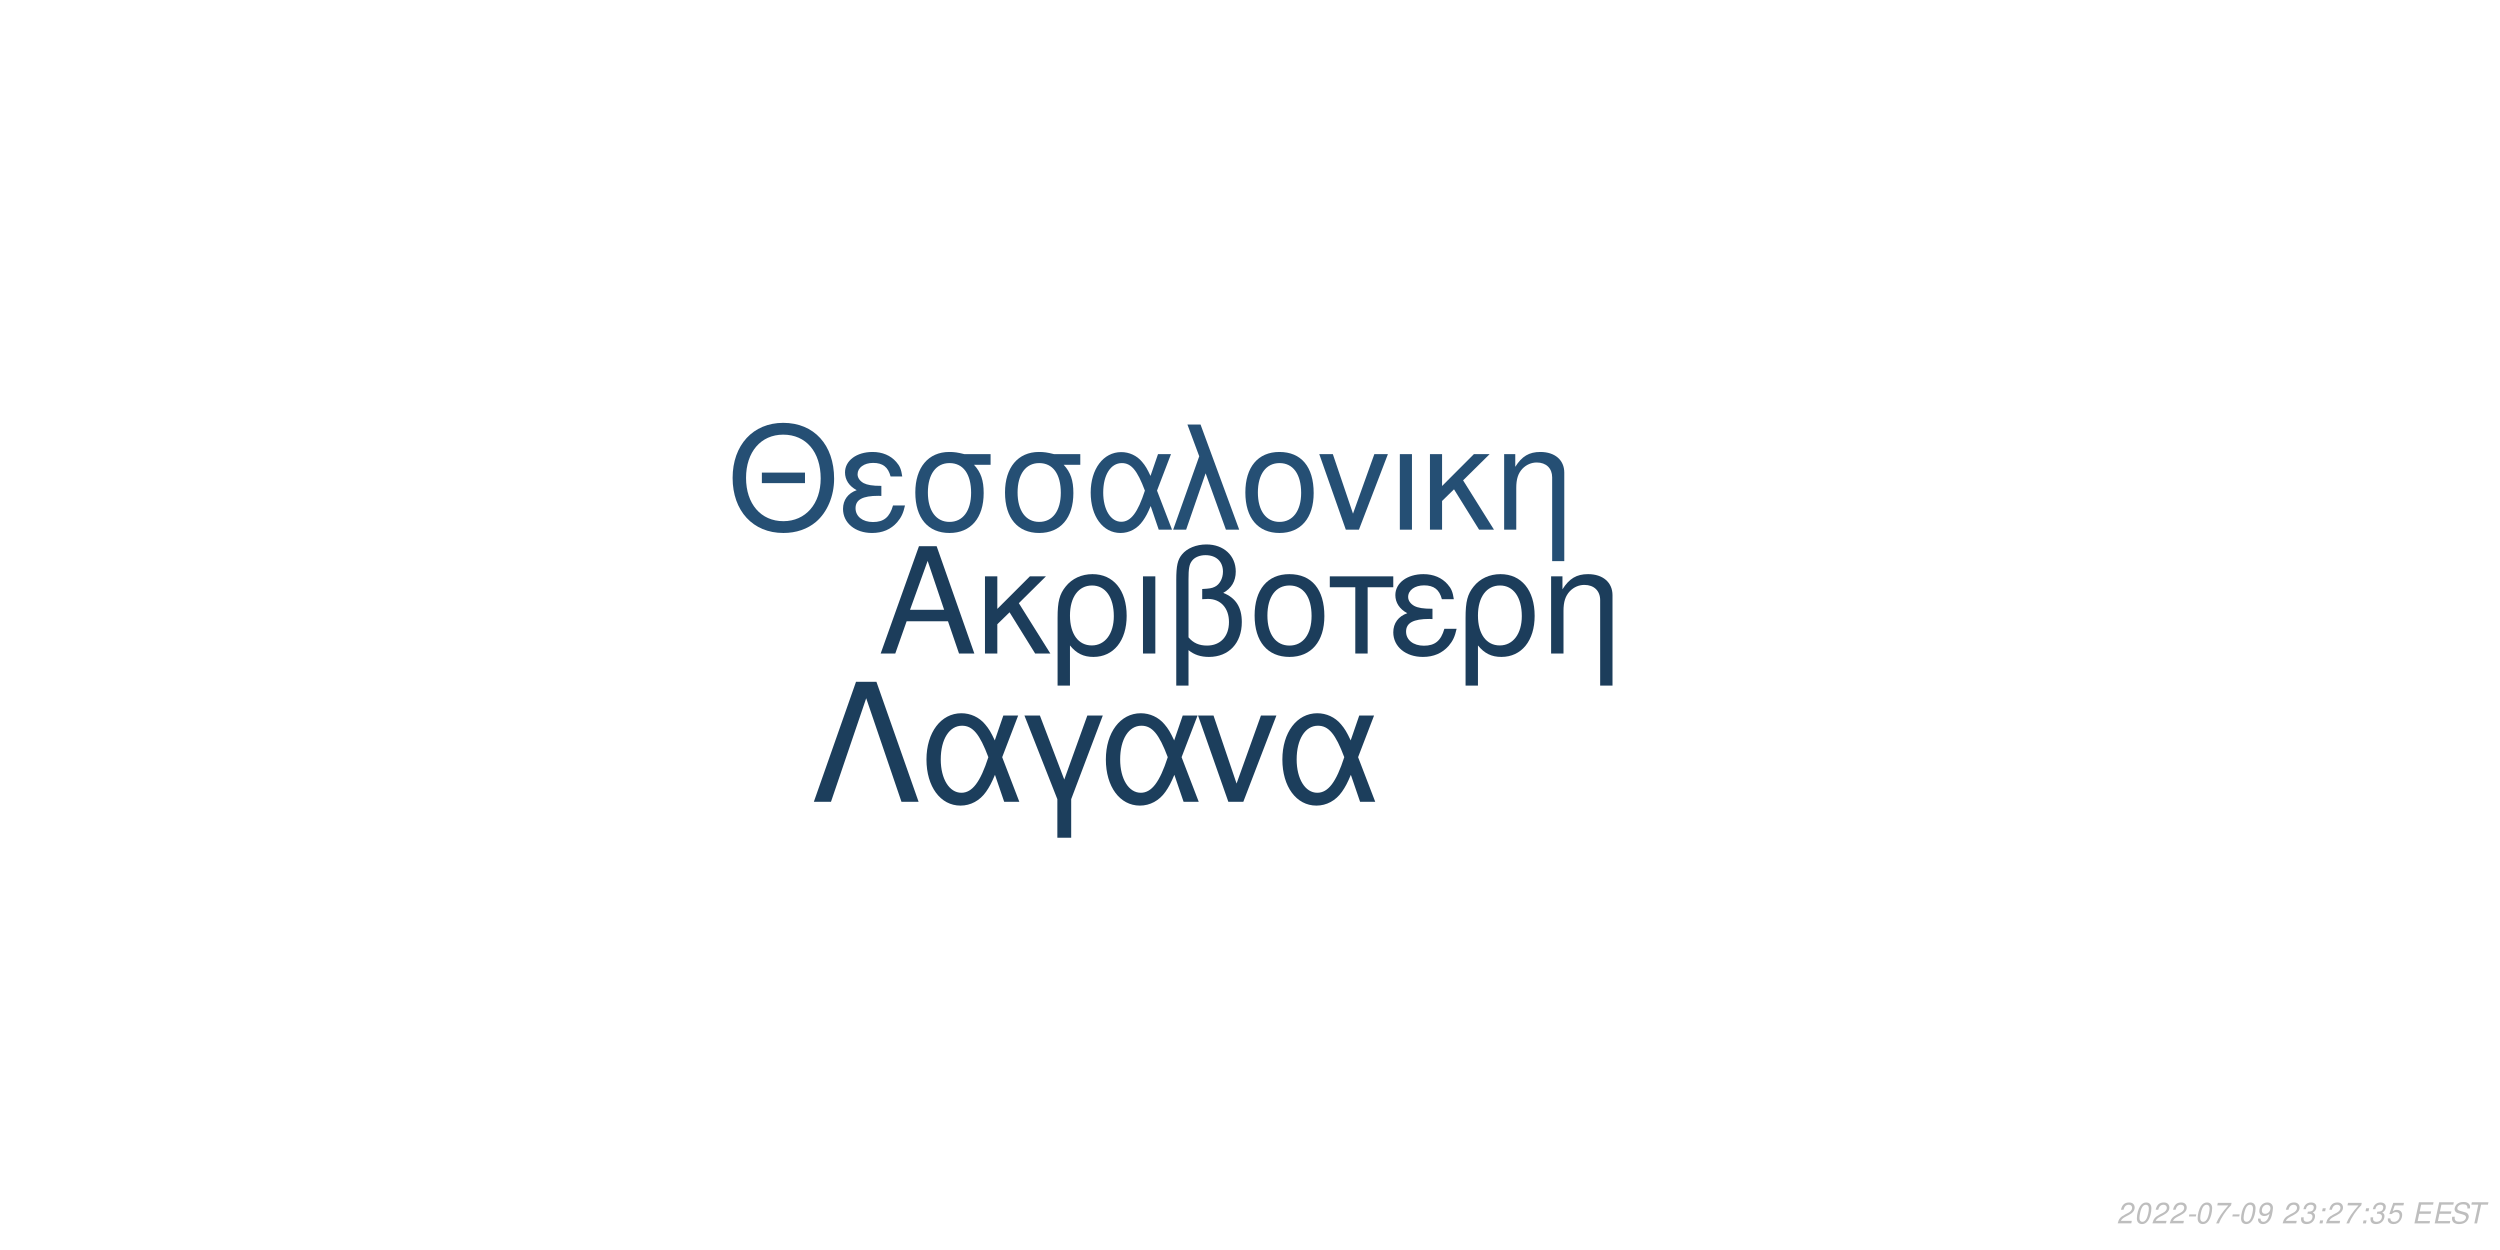
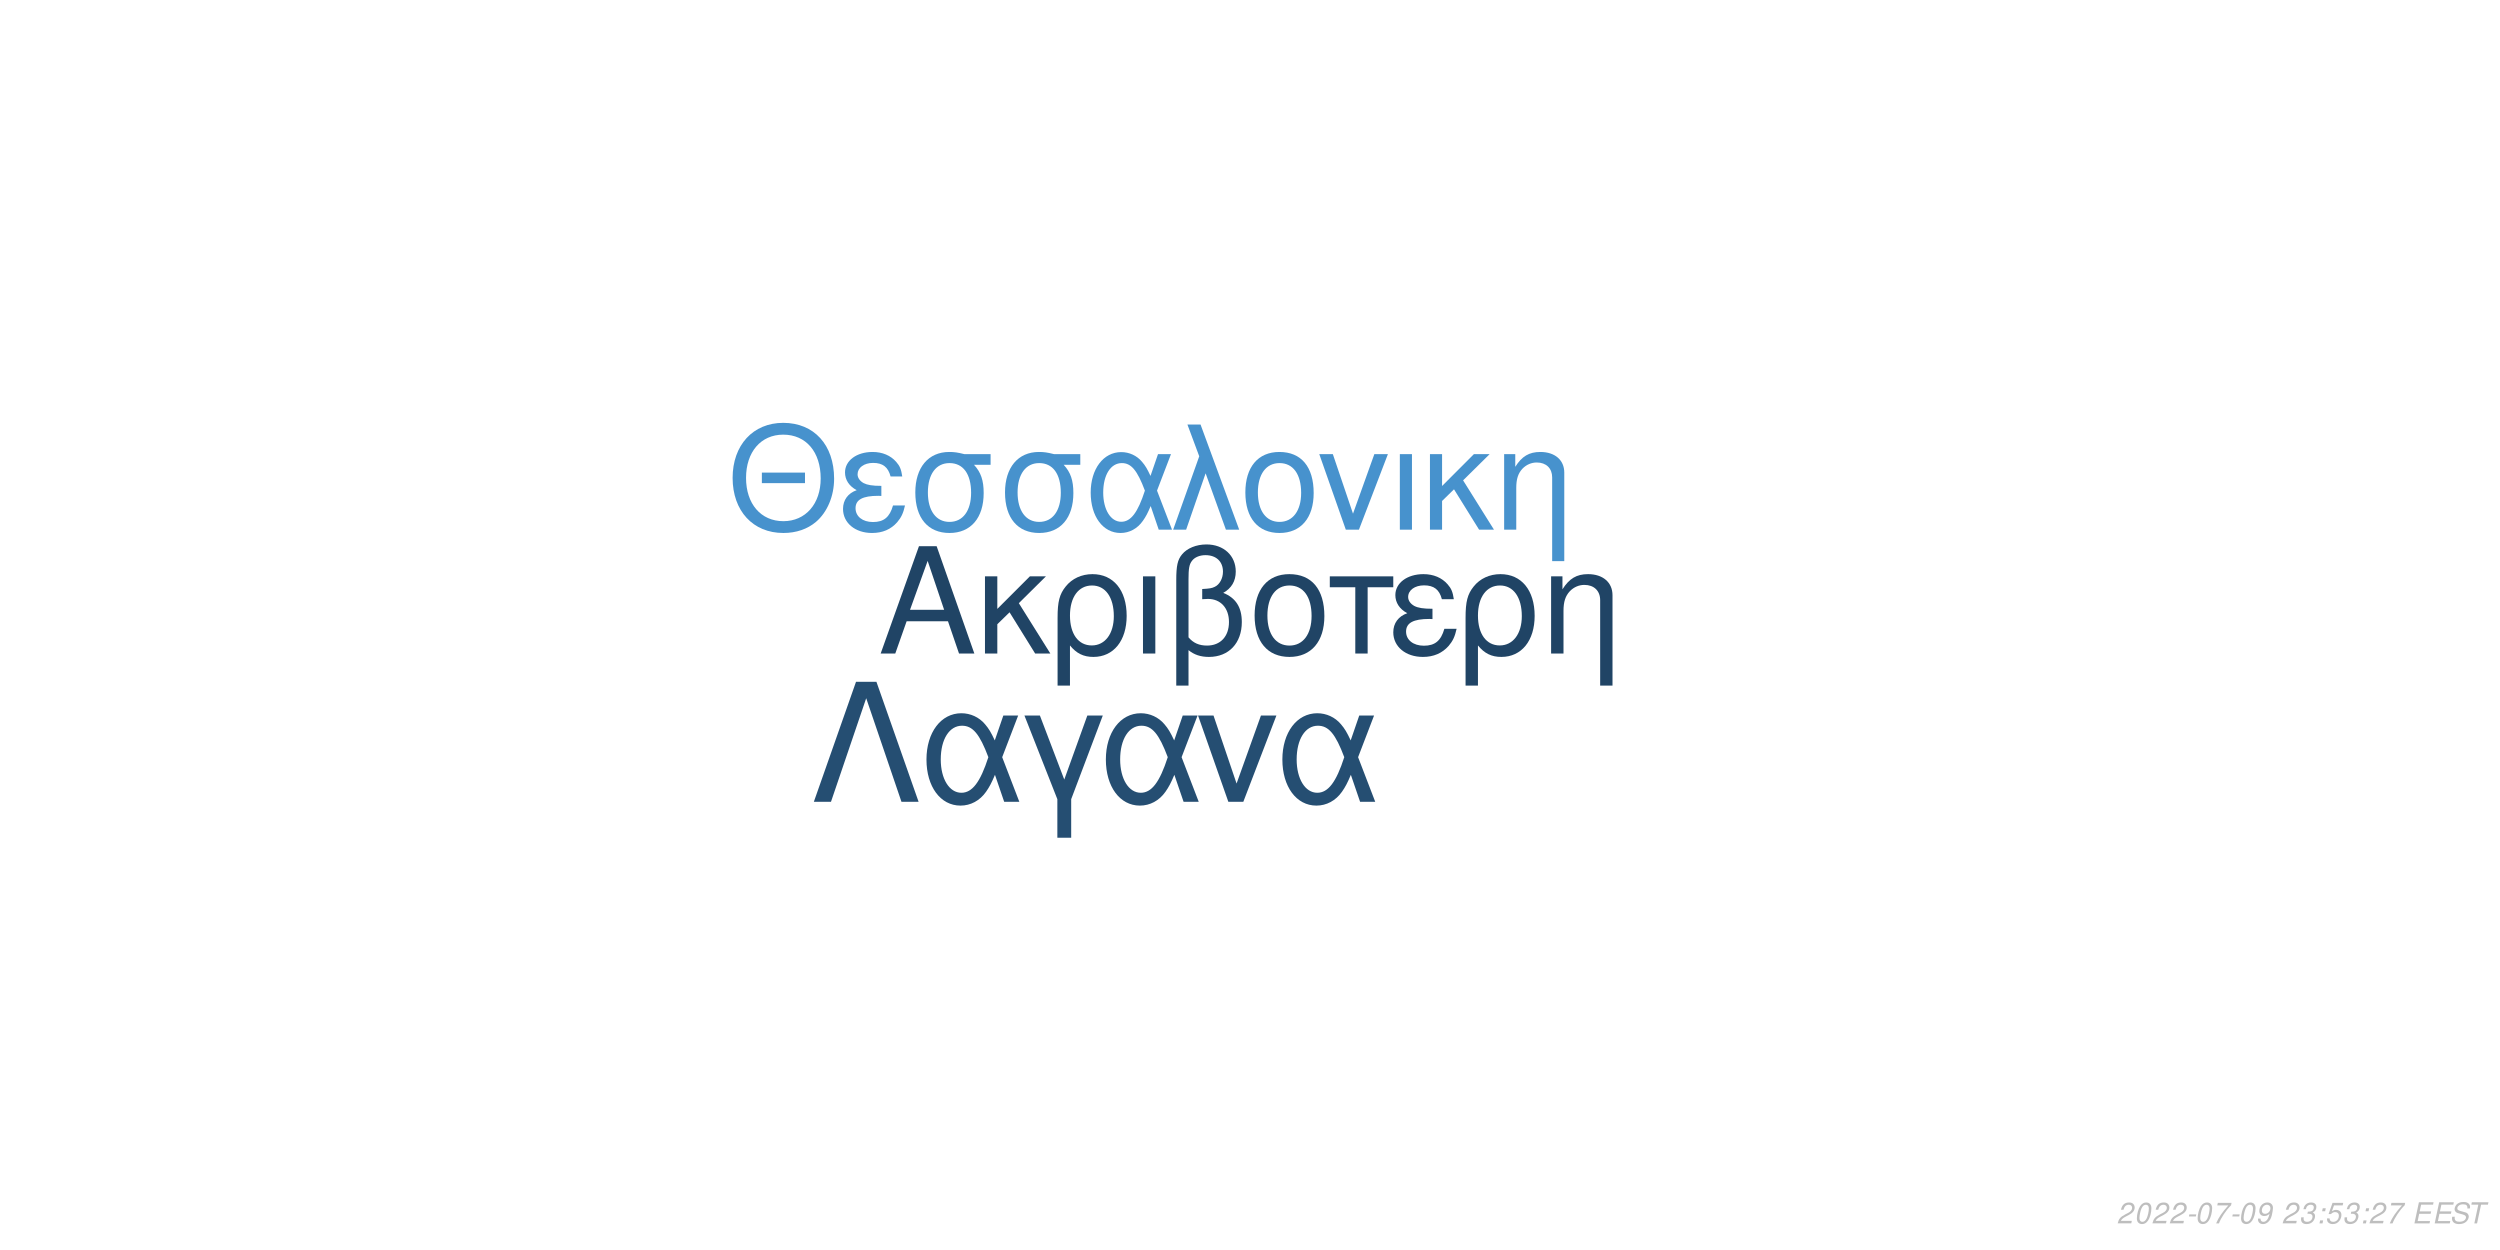
<svg xmlns="http://www.w3.org/2000/svg" xmlns:xlink="http://www.w3.org/1999/xlink" width="864pt" height="432pt" viewBox="0 0 864 432" version="1.1">
  <defs>
    <g>
      <symbol overflow="visible" id="glyph0-0">
        <path style="stroke:none;" d="" />
      </symbol>
      <symbol overflow="visible" id="glyph0-1">
        <path style="stroke:none;" d="M 24.125 -11.141 L 27.938 0 L 33.234 0 L 20.203 -37.094 L 14.094 -37.094 L 0.859 0 L 5.906 0 L 9.828 -11.141 Z M 22.797 -15.109 L 11 -15.109 L 17.094 -32.016 Z M 22.797 -15.109 " />
      </symbol>
      <symbol overflow="visible" id="glyph0-2">
        <path style="stroke:none;" d="M 7.172 -15.422 L 7.172 -26.672 L 2.906 -26.672 L 2.906 0 L 7.172 0 L 7.172 -10.125 L 11.406 -14.25 L 20.25 0 L 25.5 0 L 14.609 -17.406 L 23.969 -26.672 L 18.422 -26.672 Z M 7.172 -15.422 " />
      </symbol>
      <symbol overflow="visible" id="glyph0-3">
        <path style="stroke:none;" d="M 3 11.094 L 7.281 11.094 L 7.281 -2.797 C 9.516 -0.047 11.953 1.172 15.375 1.172 C 22.344 1.172 26.875 -4.422 26.875 -13.031 C 26.875 -21.891 22.297 -27.438 15.062 -27.438 C 11.297 -27.438 7.984 -25.906 5.797 -23.156 C 3.672 -20.516 3 -17.969 3 -12.359 Z M 14.906 -23.516 C 19.547 -23.516 22.438 -19.438 22.438 -12.922 C 22.438 -6.812 19.391 -2.797 14.812 -2.797 C 10.172 -2.797 7.281 -6.766 7.281 -13.125 C 7.281 -19.484 10.234 -23.516 14.906 -23.516 Z M 14.906 -23.516 " />
      </symbol>
      <symbol overflow="visible" id="glyph0-4">
        <path style="stroke:none;" d="M 3.516 0 L 7.781 0 L 7.781 -26.672 L 3.516 -26.672 Z M 3.516 0 " />
      </symbol>
      <symbol overflow="visible" id="glyph0-5">
        <path style="stroke:none;" d="M 4.016 11.094 L 8.25 11.094 L 8.25 -1.172 C 10.172 0.406 12.422 1.172 15.312 1.172 C 22.188 1.172 26.672 -3.609 26.672 -10.891 C 26.672 -15.984 24.578 -19.234 20.25 -20.969 C 23.109 -22.547 24.578 -25.031 24.578 -28.344 C 24.578 -33.844 20.406 -37.703 14.453 -37.703 C 10.938 -37.703 7.734 -36.391 6 -34.25 C 4.484 -32.422 4.016 -30.328 4.016 -25.391 Z M 8.25 -25.656 C 8.25 -29.359 8.5 -30.844 9.469 -32.062 C 10.375 -33.281 12.156 -34 14.094 -34 C 17.812 -34 20.156 -31.812 20.156 -28.297 C 20.156 -25.953 18.984 -23.812 17.297 -23.047 C 16.281 -22.547 15.469 -22.438 12.984 -22.297 L 12.984 -18.781 C 13.734 -18.828 14.344 -18.875 14.969 -18.875 C 19.344 -18.875 22.234 -15.719 22.234 -10.891 C 22.234 -5.906 19.281 -2.75 14.656 -2.75 C 11.953 -2.75 9.922 -3.609 8.25 -5.594 Z M 8.25 -25.656 " />
      </symbol>
      <symbol overflow="visible" id="glyph0-6">
        <path style="stroke:none;" d="M 14.094 -27.438 C 6.562 -27.438 2.094 -22.094 2.094 -13.125 C 2.094 -4.125 6.562 1.172 14.141 1.172 C 21.672 1.172 26.203 -4.172 26.203 -12.922 C 26.203 -22.188 21.828 -27.438 14.094 -27.438 Z M 14.141 -23.516 C 18.938 -23.516 21.781 -19.594 21.781 -12.984 C 21.781 -6.672 18.828 -2.75 14.141 -2.75 C 9.422 -2.75 6.516 -6.672 6.516 -13.125 C 6.516 -19.594 9.422 -23.516 14.141 -23.516 Z M 14.141 -23.516 " />
      </symbol>
      <symbol overflow="visible" id="glyph0-7">
        <path style="stroke:none;" d="M 7.891 0 L 12.156 0 L 12.156 -22.906 L 21.016 -22.906 L 21.016 -26.672 L -0.922 -26.672 L -0.922 -22.906 L 7.891 -22.906 Z M 7.891 0 " />
      </symbol>
      <symbol overflow="visible" id="glyph0-8">
        <path style="stroke:none;" d="M 14.562 -15.469 C 11.344 -15.469 9.562 -15.781 8.297 -16.438 C 6.922 -17.203 6.156 -18.328 6.156 -19.547 C 6.156 -21.891 8.453 -23.562 11.656 -23.562 C 15.062 -23.562 16.953 -22.094 17.812 -18.781 L 21.938 -18.781 C 21.578 -21.266 21.062 -22.5 19.797 -23.922 C 17.812 -26.203 14.906 -27.438 11.453 -27.438 C 5.797 -27.438 1.734 -24.375 1.734 -20.203 C 1.734 -17.609 3.156 -15.375 5.859 -13.938 C 2.797 -12.875 1.016 -10.484 1.016 -7.328 C 1.016 -2.391 5.297 1.172 11.25 1.172 C 14.969 1.172 17.906 -0.109 20.156 -2.641 C 21.578 -4.328 22.297 -5.797 22.906 -8.547 L 18.672 -8.547 C 17.5 -4.422 15.422 -2.703 11.609 -2.703 C 7.938 -2.703 5.438 -4.688 5.438 -7.578 C 5.438 -10.578 7.938 -11.953 13.484 -11.953 C 13.641 -11.953 14.094 -11.953 14.562 -11.906 Z M 14.562 -15.469 " />
      </symbol>
      <symbol overflow="visible" id="glyph0-9">
        <path style="stroke:none;" d="M 3.562 -26.672 L 3.562 0 L 7.844 0 L 7.844 -14.703 C 7.844 -17.906 8.5 -19.891 10.031 -21.531 C 11.406 -22.953 13.188 -23.719 15.062 -23.719 C 18.375 -23.719 20.516 -21.672 20.516 -18.469 L 20.516 11.094 L 24.781 11.094 L 24.781 -20.156 C 24.781 -24.578 21.469 -27.438 16.328 -27.438 C 12.359 -27.438 9.828 -25.906 7.484 -22.188 L 7.484 -26.672 Z M 3.562 -26.672 " />
      </symbol>
      <symbol overflow="visible" id="glyph1-0">
        <path style="stroke:none;" d="" />
      </symbol>
      <symbol overflow="visible" id="glyph1-1">
        <path style="stroke:none;" d="M 26.859 -19.734 L 11.953 -19.734 L 11.953 -16.094 L 26.859 -16.094 Z M 19.328 -36.922 C 8.922 -36.922 1.844 -29.25 1.844 -17.891 C 1.844 -6.484 8.875 1.141 19.391 1.141 C 23.812 1.141 27.703 -0.203 30.641 -2.688 C 34.578 -6.031 36.922 -11.656 36.922 -17.594 C 36.922 -29.297 30 -36.922 19.328 -36.922 Z M 19.328 -32.844 C 27.203 -32.844 32.281 -26.906 32.281 -17.688 C 32.281 -8.922 27.062 -2.938 19.391 -2.938 C 11.609 -2.938 6.484 -8.922 6.484 -17.891 C 6.484 -26.859 11.609 -32.844 19.328 -32.844 Z M 19.328 -32.844 " />
      </symbol>
      <symbol overflow="visible" id="glyph1-2">
        <path style="stroke:none;" d="M 14.25 -15.141 C 11.109 -15.141 9.375 -15.453 8.125 -16.094 C 6.781 -16.844 6.031 -17.938 6.031 -19.141 C 6.031 -21.422 8.266 -23.078 11.406 -23.078 C 14.75 -23.078 16.594 -21.625 17.438 -18.391 L 21.469 -18.391 C 21.125 -20.828 20.625 -22.031 19.391 -23.422 C 17.438 -25.656 14.594 -26.859 11.219 -26.859 C 5.688 -26.859 1.688 -23.875 1.688 -19.781 C 1.688 -17.234 3.094 -15.047 5.734 -13.656 C 2.734 -12.609 1 -10.266 1 -7.172 C 1 -2.344 5.188 1.141 11.016 1.141 C 14.656 1.141 17.547 -0.094 19.734 -2.594 C 21.125 -4.234 21.828 -5.688 22.422 -8.375 L 18.281 -8.375 C 17.141 -4.328 15.094 -2.641 11.359 -2.641 C 7.766 -2.641 5.328 -4.578 5.328 -7.422 C 5.328 -10.359 7.766 -11.703 13.203 -11.703 C 13.359 -11.703 13.797 -11.703 14.25 -11.656 Z M 14.25 -15.141 " />
      </symbol>
      <symbol overflow="visible" id="glyph1-3">
        <path style="stroke:none;" d="M 29 -26.109 L 19.938 -26.109 C 17.594 -26.703 16.438 -26.859 14.703 -26.859 C 7.469 -26.859 2.984 -21.469 2.984 -12.859 C 2.984 -4.031 7.375 1.141 14.797 1.141 C 22.172 1.141 26.609 -4.078 26.609 -12.656 C 26.609 -17.047 25.656 -19.828 23.266 -22.422 L 29 -22.422 Z M 14.797 -23.016 C 19.531 -23.016 22.266 -19.234 22.266 -12.75 C 22.266 -6.531 19.438 -2.688 14.797 -2.688 C 10.172 -2.688 7.328 -6.531 7.328 -12.859 C 7.328 -19.188 10.172 -23.016 14.797 -23.016 Z M 14.797 -23.016 " />
      </symbol>
      <symbol overflow="visible" id="glyph1-4">
        <path style="stroke:none;" d="M 29.344 -26.109 L 24.859 -26.109 L 22.266 -18.578 C 21.125 -21.031 20.484 -22.125 19.328 -23.469 C 17.547 -25.609 14.906 -26.812 12.156 -26.812 C 5.984 -26.812 1.594 -20.984 1.594 -12.812 C 1.594 -4.578 5.828 1.141 11.906 1.141 C 14.953 1.141 17.734 -0.344 19.625 -3.047 C 20.672 -4.531 21.281 -5.688 22.328 -8.172 L 25.109 0 L 29.703 0 L 24.516 -13.5 Z M 20.328 -13.5 C 17.891 -5.922 15.453 -2.734 12.156 -2.734 C 8.516 -2.734 5.922 -6.922 5.922 -12.812 C 5.922 -18.938 8.516 -23.016 12.359 -23.016 C 15.594 -23.016 17.688 -20.531 20.328 -13.5 Z M 20.328 -13.5 " />
      </symbol>
      <symbol overflow="visible" id="glyph1-5">
        <path style="stroke:none;" d="M 1.094 0 L 5.578 0 L 12.312 -19.484 L 19.328 0 L 23.922 0 L 10.562 -36.328 L 6.031 -36.328 L 10.109 -25.359 Z M 1.094 0 " />
      </symbol>
      <symbol overflow="visible" id="glyph1-6">
        <path style="stroke:none;" d="M 13.797 -26.859 C 6.422 -26.859 2.047 -21.625 2.047 -12.859 C 2.047 -4.031 6.422 1.141 13.859 1.141 C 21.234 1.141 25.656 -4.078 25.656 -12.656 C 25.656 -21.719 21.375 -26.859 13.797 -26.859 Z M 13.859 -23.016 C 18.531 -23.016 21.328 -19.188 21.328 -12.703 C 21.328 -6.531 18.438 -2.688 13.859 -2.688 C 9.219 -2.688 6.375 -6.531 6.375 -12.859 C 6.375 -19.188 9.219 -23.016 13.859 -23.016 Z M 13.859 -23.016 " />
      </symbol>
      <symbol overflow="visible" id="glyph1-7">
        <path style="stroke:none;" d="M 14.297 0 L 24.312 -26.109 L 19.625 -26.109 L 12.25 -5.531 L 5.281 -26.109 L 0.594 -26.109 L 9.766 0 Z M 14.297 0 " />
      </symbol>
      <symbol overflow="visible" id="glyph1-8">
        <path style="stroke:none;" d="M 3.438 0 L 7.625 0 L 7.625 -26.109 L 3.438 -26.109 Z M 3.438 0 " />
      </symbol>
      <symbol overflow="visible" id="glyph1-9">
        <path style="stroke:none;" d="M 7.031 -15.094 L 7.031 -26.109 L 2.844 -26.109 L 2.844 0 L 7.031 0 L 7.031 -9.922 L 11.156 -13.953 L 19.828 0 L 24.969 0 L 14.297 -17.047 L 23.469 -26.109 L 18.031 -26.109 Z M 7.031 -15.094 " />
      </symbol>
      <symbol overflow="visible" id="glyph1-10">
        <path style="stroke:none;" d="M 3.484 -26.109 L 3.484 0 L 7.672 0 L 7.672 -14.406 C 7.672 -17.547 8.328 -19.484 9.812 -21.078 C 11.156 -22.469 12.906 -23.219 14.75 -23.219 C 17.984 -23.219 20.078 -21.234 20.078 -18.094 L 20.078 10.859 L 24.266 10.859 L 24.266 -19.734 C 24.266 -24.062 21.031 -26.859 16 -26.859 C 12.109 -26.859 9.609 -25.359 7.328 -21.719 L 7.328 -26.109 Z M 3.484 -26.109 " />
      </symbol>
      <symbol overflow="visible" id="glyph2-0">
        <path style="stroke:none;" d="" />
      </symbol>
      <symbol overflow="visible" id="glyph2-1">
        <path style="stroke:none;" d="M 22.531 -41.484 L 15.484 -41.484 L 0.906 0 L 6.828 0 L 19 -35.797 L 31.188 0 L 37.109 0 Z M 22.531 -41.484 " />
      </symbol>
      <symbol overflow="visible" id="glyph2-2">
        <path style="stroke:none;" d="M 33.516 -29.812 L 28.391 -29.812 L 25.438 -21.219 C 24.125 -24.016 23.391 -25.266 22.078 -26.797 C 20.031 -29.25 17.016 -30.609 13.891 -30.609 C 6.828 -30.609 1.828 -23.953 1.828 -14.625 C 1.828 -5.234 6.656 1.312 13.594 1.312 C 17.078 1.312 20.266 -0.391 22.422 -3.469 C 23.609 -5.172 24.297 -6.484 25.5 -9.328 L 28.688 0 L 33.922 0 L 28 -15.422 Z M 23.219 -15.422 C 20.422 -6.766 17.641 -3.125 13.891 -3.125 C 9.734 -3.125 6.766 -7.906 6.766 -14.625 C 6.766 -21.625 9.734 -26.297 14.109 -26.297 C 17.812 -26.297 20.203 -23.453 23.219 -15.422 Z M 23.219 -15.422 " />
      </symbol>
      <symbol overflow="visible" id="glyph2-3">
        <path style="stroke:none;" d="M 12.062 12.406 L 16.844 12.406 L 16.844 -0.906 L 27.766 -29.812 L 22.422 -29.812 L 14.453 -7.688 L 6.031 -29.812 L 0.688 -29.812 L 12.062 -0.906 Z M 12.062 12.406 " />
      </symbol>
      <symbol overflow="visible" id="glyph2-4">
        <path style="stroke:none;" d="M 16.328 0 L 27.766 -29.812 L 22.422 -29.812 L 14 -6.312 L 6.031 -29.812 L 0.688 -29.812 L 11.156 0 Z M 16.328 0 " />
      </symbol>
      <symbol overflow="visible" id="glyph3-0">
        <path style="stroke:none;" d="" />
      </symbol>
      <symbol overflow="visible" id="glyph3-1">
        <path style="stroke:none;" d="M 5.234 -0.875 L 1.469 -0.875 C 1.641 -1.375 2.203 -1.891 3.109 -2.344 L 4.234 -2.938 C 5.562 -3.625 6.219 -4.469 6.219 -5.484 C 6.219 -5.938 6.062 -6.359 5.797 -6.656 C 5.469 -7.047 4.984 -7.234 4.312 -7.234 C 2.766 -7.234 1.891 -6.453 1.484 -4.734 L 2.375 -4.734 C 2.484 -5.188 2.609 -5.484 2.797 -5.75 C 3.094 -6.203 3.609 -6.453 4.188 -6.453 C 4.891 -6.453 5.344 -6.031 5.344 -5.375 C 5.344 -4.703 4.859 -4.094 4.016 -3.656 L 2.984 -3.125 C 1.234 -2.188 0.797 -1.656 0.344 -0.016 L 5.047 -0.016 Z M 5.234 -0.875 " />
      </symbol>
      <symbol overflow="visible" id="glyph3-2">
        <path style="stroke:none;" d="M 4.203 -7.234 C 3.375 -7.234 2.688 -6.812 2.125 -5.984 C 1.484 -5.047 0.984 -3.188 0.984 -1.734 C 0.984 -1.109 1.172 -0.562 1.484 -0.266 C 1.797 0.047 2.281 0.234 2.766 0.234 C 3.625 0.234 4.281 -0.156 4.859 -1.016 C 5.516 -1.953 6 -3.797 6 -5.266 C 6 -6.5 5.328 -7.234 4.203 -7.234 Z M 4.094 -6.453 C 4.734 -6.453 5.125 -5.984 5.125 -5.156 C 5.125 -4.203 4.781 -2.625 4.406 -1.812 C 3.984 -0.938 3.516 -0.547 2.875 -0.547 C 2.25 -0.547 1.875 -1.031 1.875 -1.828 C 1.875 -2.797 2.203 -4.344 2.594 -5.203 C 2.984 -6.047 3.453 -6.453 4.094 -6.453 Z M 4.094 -6.453 " />
      </symbol>
      <symbol overflow="visible" id="glyph3-3">
        <path style="stroke:none;" d="M 3.516 -3.125 L 1.125 -3.125 L 0.969 -2.406 L 3.359 -2.406 Z M 3.516 -3.125 " />
      </symbol>
      <symbol overflow="visible" id="glyph3-4">
        <path style="stroke:none;" d="M 6.703 -7.094 L 1.953 -7.094 L 1.766 -6.219 L 5.594 -6.219 C 3.344 -3.688 2.266 -2.109 1.375 0 L 2.344 0 C 3.031 -1.906 4.828 -4.594 6.547 -6.281 Z M 6.703 -7.094 " />
      </symbol>
      <symbol overflow="visible" id="glyph3-5">
        <path style="stroke:none;" d="M 0.844 -1.656 C 0.844 -1.547 0.844 -1.438 0.844 -1.375 C 0.844 -0.406 1.531 0.234 2.578 0.234 C 3.203 0.234 3.766 0.016 4.297 -0.438 C 4.938 -1 5.312 -1.656 5.594 -2.719 C 5.844 -3.672 6.016 -4.766 6.016 -5.375 C 6.016 -5.844 5.844 -6.328 5.547 -6.656 C 5.203 -7.031 4.703 -7.234 4.062 -7.234 C 2.516 -7.234 1.297 -5.938 1.297 -4.266 C 1.297 -3.203 1.984 -2.547 3.047 -2.547 C 3.484 -2.547 3.953 -2.672 4.281 -2.891 C 4.406 -2.984 4.547 -3.078 4.828 -3.344 C 4.438 -1.484 3.703 -0.547 2.703 -0.547 C 2.109 -0.547 1.719 -0.938 1.719 -1.547 L 1.719 -1.656 Z M 3.953 -6.453 C 4.625 -6.453 5.141 -5.953 5.141 -5.281 C 5.141 -4.188 4.312 -3.312 3.297 -3.312 C 2.594 -3.312 2.172 -3.734 2.172 -4.453 C 2.172 -5.562 2.984 -6.453 3.953 -6.453 Z M 3.953 -6.453 " />
      </symbol>
      <symbol overflow="visible" id="glyph3-6">
        <path style="stroke:none;" d="" />
      </symbol>
      <symbol overflow="visible" id="glyph3-7">
        <path style="stroke:none;" d="M 2.922 -3.312 C 3.125 -3.344 3.234 -3.344 3.375 -3.344 C 4.203 -3.344 4.688 -3 4.688 -2.406 C 4.688 -1.312 3.906 -0.547 2.781 -0.547 C 2.047 -0.547 1.594 -0.938 1.594 -1.562 C 1.594 -1.719 1.609 -1.844 1.656 -2.094 L 0.766 -2.094 C 0.734 -1.797 0.719 -1.641 0.719 -1.469 C 0.719 -0.375 1.406 0.234 2.641 0.234 C 3.547 0.234 4.297 -0.078 4.812 -0.656 C 5.266 -1.156 5.562 -1.875 5.562 -2.547 C 5.562 -3.125 5.344 -3.453 4.797 -3.734 C 5.641 -4.234 6.016 -4.844 6.016 -5.734 C 6.016 -6.656 5.312 -7.234 4.203 -7.234 C 3.375 -7.234 2.672 -6.938 2.188 -6.375 C 1.891 -6.031 1.703 -5.641 1.516 -4.906 L 2.391 -4.906 C 2.5 -5.359 2.594 -5.594 2.734 -5.812 C 3.047 -6.234 3.516 -6.453 4.078 -6.453 C 4.734 -6.453 5.141 -6.125 5.141 -5.578 C 5.141 -5.188 5.016 -4.797 4.797 -4.547 C 4.516 -4.234 4 -4.062 3.266 -4.062 L 3.078 -4.062 Z M 2.922 -3.312 " />
      </symbol>
      <symbol overflow="visible" id="glyph3-8">
        <path style="stroke:none;" d="M 2.359 -1.031 L 1.312 -1.031 L 1.094 0 L 2.141 0 Z M 3.266 -5.234 L 2.219 -5.234 L 2 -4.203 L 3.047 -4.203 Z M 3.266 -5.234 " />
      </symbol>
      <symbol overflow="visible" id="glyph3-9">
        <path style="stroke:none;" d="M 6.297 -7.094 L 2.594 -7.094 L 1.234 -3.234 L 2.047 -3.234 C 2.656 -3.766 2.938 -3.906 3.531 -3.906 C 4.328 -3.906 4.797 -3.453 4.797 -2.688 C 4.797 -1.438 3.969 -0.547 2.828 -0.547 C 2.031 -0.547 1.609 -0.938 1.578 -1.734 L 0.703 -1.734 L 0.703 -1.516 C 0.703 -0.938 0.844 -0.547 1.188 -0.266 C 1.562 0.062 2.078 0.234 2.703 0.234 C 3.656 0.234 4.391 -0.156 4.984 -0.922 C 5.422 -1.5 5.672 -2.234 5.672 -2.953 C 5.672 -4 4.938 -4.672 3.812 -4.672 C 3.328 -4.672 2.906 -4.547 2.406 -4.234 L 3.109 -6.219 L 6.109 -6.219 Z M 6.297 -7.094 " />
      </symbol>
      <symbol overflow="visible" id="glyph3-10">
        <path style="stroke:none;" d="M 2.547 -3.312 L 6.5 -3.312 L 6.688 -4.141 L 2.719 -4.141 L 3.219 -6.469 L 7.344 -6.469 L 7.516 -7.297 L 2.453 -7.297 L 0.906 0 L 6.125 0 L 6.297 -0.812 L 2.016 -0.812 Z M 2.547 -3.312 " />
      </symbol>
      <symbol overflow="visible" id="glyph3-11">
        <path style="stroke:none;" d="M 7.062 -5.156 C 7.125 -5.438 7.141 -5.562 7.141 -5.703 C 7.141 -6.156 6.938 -6.594 6.594 -6.891 C 6.188 -7.25 5.656 -7.406 4.875 -7.406 C 3.844 -7.406 3.047 -7.125 2.5 -6.562 C 2.094 -6.141 1.781 -5.438 1.781 -4.922 C 1.781 -4.297 2.219 -3.766 2.891 -3.562 L 4.594 -3.094 C 5.406 -2.859 5.734 -2.578 5.734 -2.094 C 5.734 -1.781 5.547 -1.406 5.266 -1.141 C 4.844 -0.766 4.266 -0.578 3.453 -0.578 C 2.328 -0.578 1.812 -0.984 1.812 -1.906 C 1.812 -2.047 1.812 -2.125 1.844 -2.312 L 0.984 -2.312 C 0.906 -2.062 0.891 -1.906 0.891 -1.688 C 0.891 -0.484 1.797 0.234 3.297 0.234 C 4.359 0.234 5.234 -0.062 5.812 -0.609 C 6.344 -1.078 6.688 -1.797 6.688 -2.375 C 6.688 -2.641 6.609 -2.906 6.453 -3.156 C 6.234 -3.5 5.938 -3.703 5.469 -3.828 L 3.75 -4.312 C 2.984 -4.547 2.734 -4.734 2.734 -5.188 C 2.734 -5.547 2.875 -5.844 3.188 -6.109 C 3.547 -6.438 4.031 -6.594 4.703 -6.594 C 5.266 -6.594 5.688 -6.484 5.906 -6.297 C 6.094 -6.125 6.219 -5.797 6.219 -5.516 C 6.219 -5.422 6.203 -5.344 6.188 -5.156 Z M 7.062 -5.156 " />
      </symbol>
      <symbol overflow="visible" id="glyph3-12">
        <path style="stroke:none;" d="M 4.938 -6.469 L 7.312 -6.469 L 7.484 -7.297 L 1.75 -7.297 L 1.578 -6.469 L 3.984 -6.469 L 2.609 0 L 3.547 0 Z M 4.938 -6.469 " />
      </symbol>
    </g>
  </defs>
  <g id="surface1">
    <rect x="0" y="0" width="864" height="432" style="fill:rgb(100%,100%,100%);fill-opacity:1;stroke:none;" />
-     <g style="fill:rgb(10.98%,23.922%,35.686%);fill-opacity:1;">
+     <g style="fill:rgb(12.549%,26.667%,39.608%);fill-opacity:1;">
      <use xlink:href="#glyph0-1" x="303.5" y="225.861" />
      <use xlink:href="#glyph0-2" x="337.5" y="225.861" />
      <use xlink:href="#glyph0-3" x="362.5" y="225.861" />
      <use xlink:href="#glyph0-4" x="391.5" y="225.861" />
      <use xlink:href="#glyph0-5" x="402.5" y="225.861" />
      <use xlink:href="#glyph0-6" x="431.5" y="225.861" />
      <use xlink:href="#glyph0-7" x="460.5" y="225.861" />
      <use xlink:href="#glyph0-8" x="480.5" y="225.861" />
      <use xlink:href="#glyph0-3" x="503.5" y="225.861" />
      <use xlink:href="#glyph0-9" x="532.5" y="225.861" />
    </g>
-     <g style="fill:rgb(14.51%,30.98%,45.49%);fill-opacity:1;">
+     <g style="fill:rgb(27.843%,57.255%,80.392%);fill-opacity:1;">
      <use xlink:href="#glyph1-1" x="251.348" y="183.058" />
      <use xlink:href="#glyph1-2" x="290.348" y="183.058" />
      <use xlink:href="#glyph1-3" x="313.348" y="183.058" />
      <use xlink:href="#glyph1-3" x="344.348" y="183.058" />
      <use xlink:href="#glyph1-4" x="375.348" y="183.058" />
      <use xlink:href="#glyph1-5" x="404.348" y="183.058" />
      <use xlink:href="#glyph1-6" x="428.348" y="183.058" />
      <use xlink:href="#glyph1-7" x="455.348" y="183.058" />
      <use xlink:href="#glyph1-8" x="480.348" y="183.058" />
      <use xlink:href="#glyph1-9" x="491.348" y="183.058" />
      <use xlink:href="#glyph1-10" x="516.348" y="183.058" />
    </g>
-     <g style="fill:rgb(10.98%,24.314%,36.078%);fill-opacity:1;">
+     <g style="fill:rgb(14.51%,30.588%,44.706%);fill-opacity:1;">
      <use xlink:href="#glyph2-1" x="280.359" y="277.105" />
      <use xlink:href="#glyph2-2" x="318.359" y="277.105" />
      <use xlink:href="#glyph2-3" x="353.359" y="277.105" />
      <use xlink:href="#glyph2-2" x="380.359" y="277.105" />
      <use xlink:href="#glyph2-4" x="413.359" y="277.105" />
      <use xlink:href="#glyph2-2" x="441.359" y="277.105" />
    </g>
    <g style="fill:rgb(74.51%,74.51%,74.51%);fill-opacity:1;">
      <use xlink:href="#glyph3-1" x="731.52" y="422.81" />
      <use xlink:href="#glyph3-2" x="737.52" y="422.81" />
      <use xlink:href="#glyph3-1" x="743.52" y="422.81" />
      <use xlink:href="#glyph3-1" x="749.52" y="422.81" />
      <use xlink:href="#glyph3-3" x="755.52" y="422.81" />
      <use xlink:href="#glyph3-2" x="758.52" y="422.81" />
      <use xlink:href="#glyph3-4" x="764.52" y="422.81" />
      <use xlink:href="#glyph3-3" x="770.52" y="422.81" />
      <use xlink:href="#glyph3-2" x="773.52" y="422.81" />
      <use xlink:href="#glyph3-5" x="779.52" y="422.81" />
      <use xlink:href="#glyph3-6" x="785.52" y="422.81" />
      <use xlink:href="#glyph3-1" x="788.52" y="422.81" />
      <use xlink:href="#glyph3-7" x="794.52" y="422.81" />
      <use xlink:href="#glyph3-8" x="800.52" y="422.81" />
-       <use xlink:href="#glyph3-1" x="803.52" y="422.81" />
-       <use xlink:href="#glyph3-4" x="809.52" y="422.81" />
+       <use xlink:href="#glyph3-9" x="803.52" y="422.81" />
+       <use xlink:href="#glyph3-7" x="809.52" y="422.81" />
      <use xlink:href="#glyph3-8" x="815.52" y="422.81" />
-       <use xlink:href="#glyph3-7" x="818.52" y="422.81" />
-       <use xlink:href="#glyph3-9" x="824.52" y="422.81" />
+       <use xlink:href="#glyph3-1" x="818.52" y="422.81" />
+       <use xlink:href="#glyph3-4" x="824.52" y="422.81" />
      <use xlink:href="#glyph3-6" x="830.52" y="422.81" />
      <use xlink:href="#glyph3-10" x="833.52" y="422.81" />
      <use xlink:href="#glyph3-10" x="840.52" y="422.81" />
      <use xlink:href="#glyph3-11" x="846.52" y="422.81" />
      <use xlink:href="#glyph3-12" x="852.52" y="422.81" />
    </g>
  </g>
</svg>
